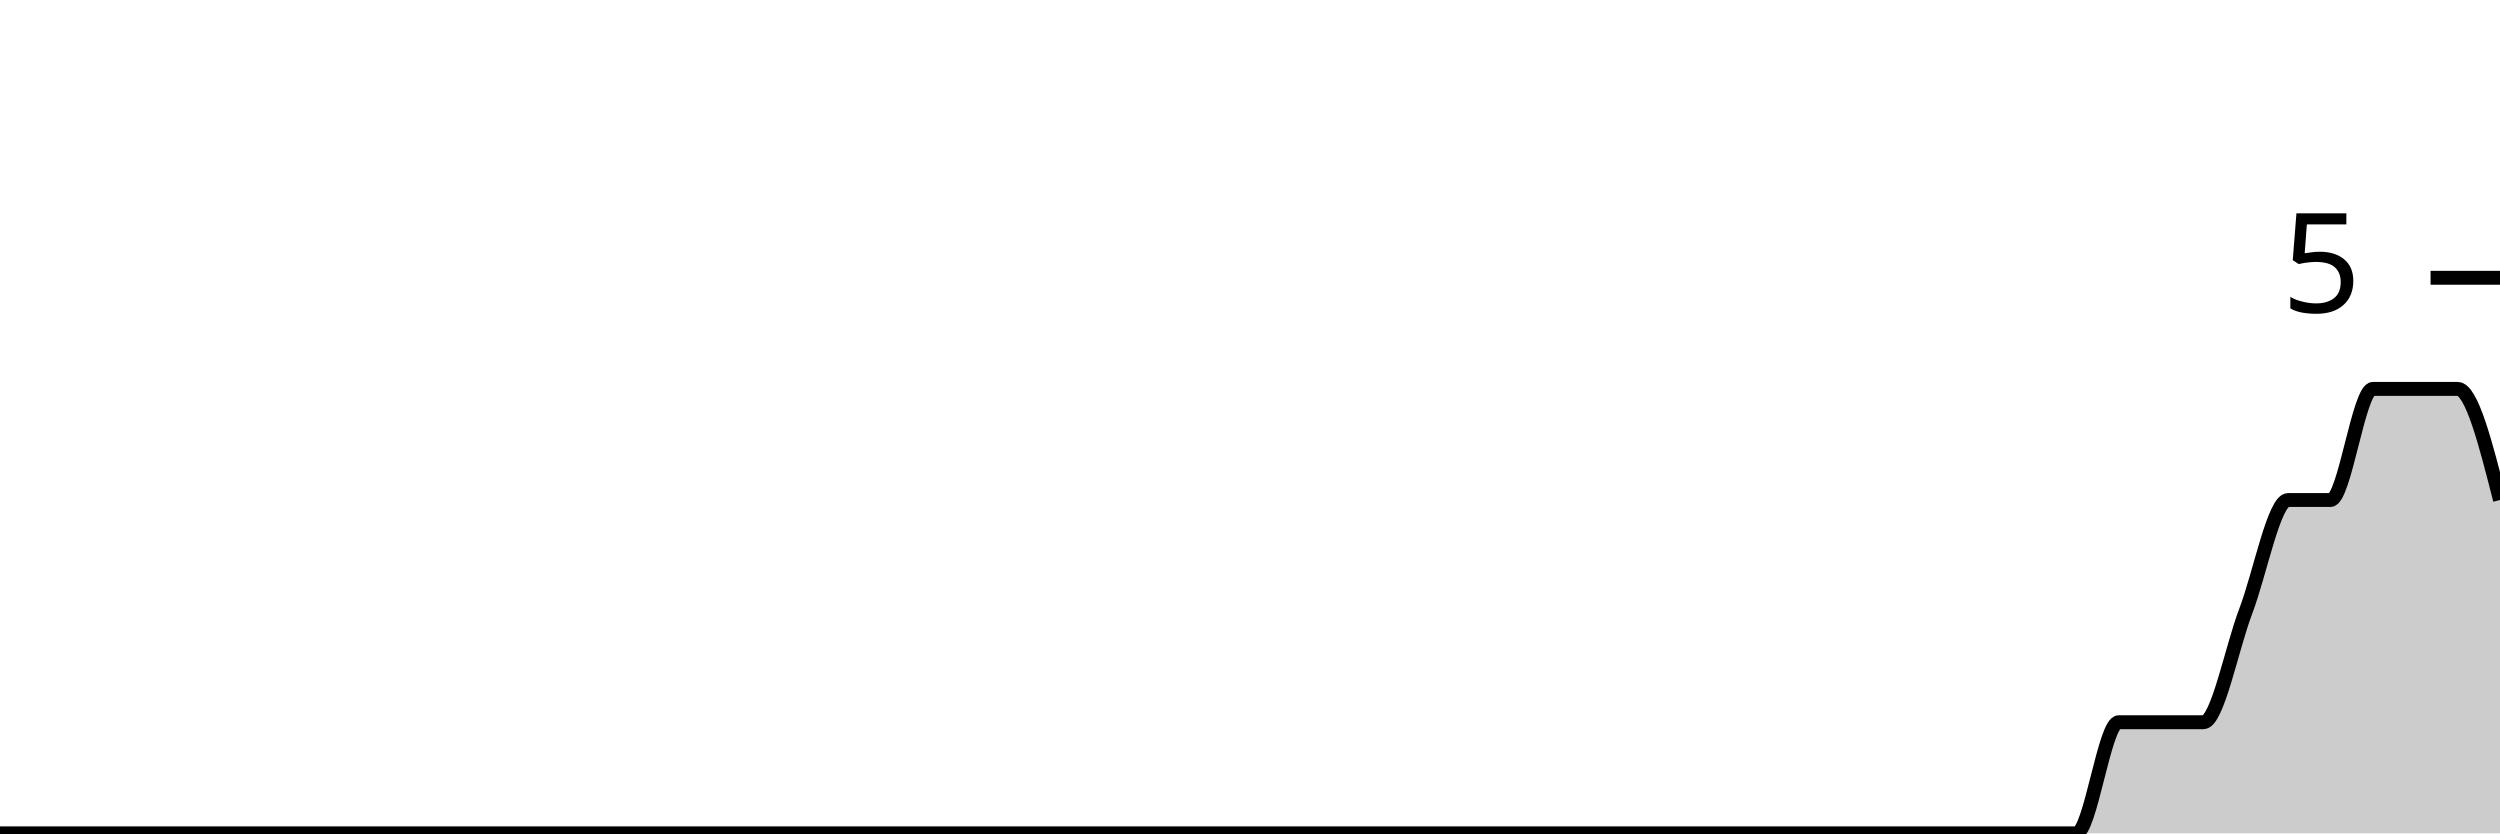
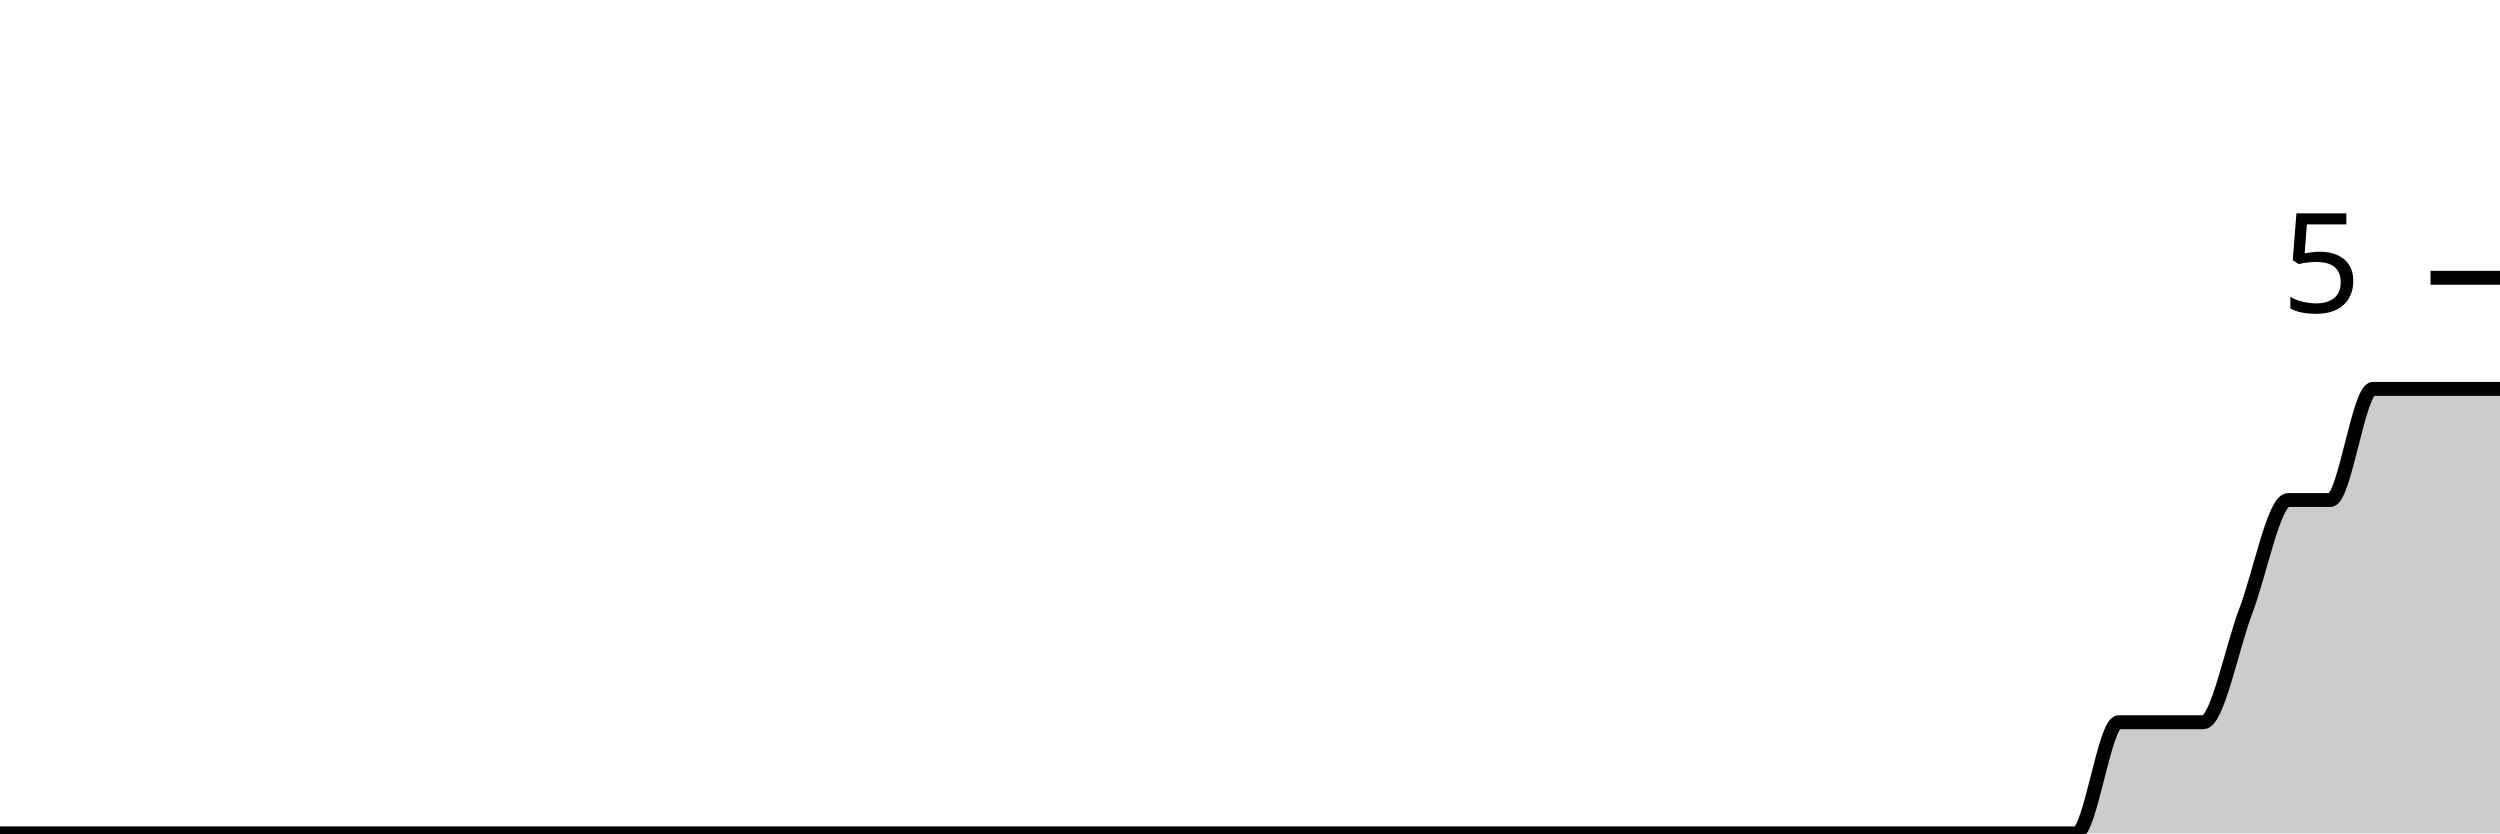
<svg xmlns="http://www.w3.org/2000/svg" viewBox="0 0 180 60">
  <g transform="translate(0,20)">
-     <path class="area" fill="rgba(0, 0, 0, 0.2)" d="M0,40C1.017,40,2.034,40,3.051,40C4.068,40,5.085,40,6.102,40C7.119,40,8.136,40,9.153,40C10.169,40,11.186,40,12.203,40C13.22,40,14.237,40,15.254,40C16.271,40,17.288,40,18.305,40C19.322,40,20.339,40,21.356,40C22.373,40,23.39,40,24.407,40C25.424,40,26.441,40,27.458,40C28.475,40,29.492,40,30.508,40C31.525,40,32.542,40,33.559,40C34.576,40,35.593,40,36.61,40C37.627,40,38.644,40,39.661,40C40.678,40,41.695,40,42.712,40C43.729,40,44.746,40,45.763,40C46.78,40,47.797,40,48.814,40C49.831,40,50.847,40,51.864,40C52.881,40,53.898,40,54.915,40C55.932,40,56.949,40,57.966,40C58.983,40,60,40,61.017,40C62.034,40,63.051,40,64.068,40C65.085,40,66.102,40,67.119,40C68.136,40,69.153,40,70.169,40C71.186,40,72.203,40,73.22,40C74.237,40,75.254,40,76.271,40C77.288,40,78.305,40,79.322,40C80.339,40,81.356,40,82.373,40C83.39,40,84.407,40,85.424,40C86.441,40,87.458,40,88.475,40C89.492,40,90.508,40,91.525,40C92.542,40,93.559,40,94.576,40C95.593,40,96.61,40,97.627,40C98.644,40,99.661,40,100.678,40C101.695,40,102.712,40,103.729,40C104.746,40,105.763,40,106.78,40C107.797,40,108.814,40,109.831,40C110.847,40,111.864,40,112.881,40C113.898,40,114.915,40,115.932,40C116.949,40,117.966,40,118.983,40C120,40,121.017,40,122.034,40C123.051,40,124.068,40,125.085,40C126.102,40,127.119,40,128.136,40C129.153,40,130.169,40,131.186,40C132.203,40,133.22,40,134.237,40C135.254,40,136.271,40,137.288,40C138.305,40,139.322,40,140.339,40C141.356,40,142.373,40,143.39,40C144.407,40,145.424,40,146.441,40C147.458,40,148.475,40,149.492,40C150.508,40,151.525,32,152.542,32C153.559,32,154.576,32,155.593,32C156.61,32,157.627,32,158.644,32C159.661,32,160.678,26.667,161.695,24C162.712,21.333,163.729,16,164.746,16C165.763,16,166.78,16,167.797,16C168.814,16,169.831,8,170.847,8C171.864,8,172.881,8,173.898,8C174.915,8,175.932,8,176.949,8C177.966,8,178.983,12,180,16L180,40C178.983,40,177.966,40,176.949,40C175.932,40,174.915,40,173.898,40C172.881,40,171.864,40,170.847,40C169.831,40,168.814,40,167.797,40C166.78,40,165.763,40,164.746,40C163.729,40,162.712,40,161.695,40C160.678,40,159.661,40,158.644,40C157.627,40,156.61,40,155.593,40C154.576,40,153.559,40,152.542,40C151.525,40,150.508,40,149.492,40C148.475,40,147.458,40,146.441,40C145.424,40,144.407,40,143.39,40C142.373,40,141.356,40,140.339,40C139.322,40,138.305,40,137.288,40C136.271,40,135.254,40,134.237,40C133.22,40,132.203,40,131.186,40C130.169,40,129.153,40,128.136,40C127.119,40,126.102,40,125.085,40C124.068,40,123.051,40,122.034,40C121.017,40,120,40,118.983,40C117.966,40,116.949,40,115.932,40C114.915,40,113.898,40,112.881,40C111.864,40,110.847,40,109.831,40C108.814,40,107.797,40,106.78,40C105.763,40,104.746,40,103.729,40C102.712,40,101.695,40,100.678,40C99.661,40,98.644,40,97.627,40C96.61,40,95.593,40,94.576,40C93.559,40,92.542,40,91.525,40C90.508,40,89.492,40,88.475,40C87.458,40,86.441,40,85.424,40C84.407,40,83.39,40,82.373,40C81.356,40,80.339,40,79.322,40C78.305,40,77.288,40,76.271,40C75.254,40,74.237,40,73.22,40C72.203,40,71.186,40,70.169,40C69.153,40,68.136,40,67.119,40C66.102,40,65.085,40,64.068,40C63.051,40,62.034,40,61.017,40C60,40,58.983,40,57.966,40C56.949,40,55.932,40,54.915,40C53.898,40,52.881,40,51.864,40C50.847,40,49.831,40,48.814,40C47.797,40,46.78,40,45.763,40C44.746,40,43.729,40,42.712,40C41.695,40,40.678,40,39.661,40C38.644,40,37.627,40,36.61,40C35.593,40,34.576,40,33.559,40C32.542,40,31.525,40,30.508,40C29.492,40,28.475,40,27.458,40C26.441,40,25.424,40,24.407,40C23.39,40,22.373,40,21.356,40C20.339,40,19.322,40,18.305,40C17.288,40,16.271,40,15.254,40C14.237,40,13.22,40,12.203,40C11.186,40,10.169,40,9.153,40C8.136,40,7.119,40,6.102,40C5.085,40,4.068,40,3.051,40C2.034,40,1.017,40,0,40Z" />
-     <path class="line" stroke="black" fill="none" d="M0,40C1.017,40,2.034,40,3.051,40C4.068,40,5.085,40,6.102,40C7.119,40,8.136,40,9.153,40C10.169,40,11.186,40,12.203,40C13.22,40,14.237,40,15.254,40C16.271,40,17.288,40,18.305,40C19.322,40,20.339,40,21.356,40C22.373,40,23.39,40,24.407,40C25.424,40,26.441,40,27.458,40C28.475,40,29.492,40,30.508,40C31.525,40,32.542,40,33.559,40C34.576,40,35.593,40,36.61,40C37.627,40,38.644,40,39.661,40C40.678,40,41.695,40,42.712,40C43.729,40,44.746,40,45.763,40C46.78,40,47.797,40,48.814,40C49.831,40,50.847,40,51.864,40C52.881,40,53.898,40,54.915,40C55.932,40,56.949,40,57.966,40C58.983,40,60,40,61.017,40C62.034,40,63.051,40,64.068,40C65.085,40,66.102,40,67.119,40C68.136,40,69.153,40,70.169,40C71.186,40,72.203,40,73.22,40C74.237,40,75.254,40,76.271,40C77.288,40,78.305,40,79.322,40C80.339,40,81.356,40,82.373,40C83.39,40,84.407,40,85.424,40C86.441,40,87.458,40,88.475,40C89.492,40,90.508,40,91.525,40C92.542,40,93.559,40,94.576,40C95.593,40,96.61,40,97.627,40C98.644,40,99.661,40,100.678,40C101.695,40,102.712,40,103.729,40C104.746,40,105.763,40,106.78,40C107.797,40,108.814,40,109.831,40C110.847,40,111.864,40,112.881,40C113.898,40,114.915,40,115.932,40C116.949,40,117.966,40,118.983,40C120,40,121.017,40,122.034,40C123.051,40,124.068,40,125.085,40C126.102,40,127.119,40,128.136,40C129.153,40,130.169,40,131.186,40C132.203,40,133.22,40,134.237,40C135.254,40,136.271,40,137.288,40C138.305,40,139.322,40,140.339,40C141.356,40,142.373,40,143.39,40C144.407,40,145.424,40,146.441,40C147.458,40,148.475,40,149.492,40C150.508,40,151.525,32,152.542,32C153.559,32,154.576,32,155.593,32C156.61,32,157.627,32,158.644,32C159.661,32,160.678,26.667,161.695,24C162.712,21.333,163.729,16,164.746,16C165.763,16,166.78,16,167.797,16C168.814,16,169.831,8,170.847,8C171.864,8,172.881,8,173.898,8C174.915,8,175.932,8,176.949,8C177.966,8,178.983,12,180,16" />
+     <path class="area" fill="rgba(0, 0, 0, 0.2)" d="M0,40C1.017,40,2.034,40,3.051,40C4.068,40,5.085,40,6.102,40C7.119,40,8.136,40,9.153,40C10.169,40,11.186,40,12.203,40C13.22,40,14.237,40,15.254,40C16.271,40,17.288,40,18.305,40C19.322,40,20.339,40,21.356,40C22.373,40,23.39,40,24.407,40C25.424,40,26.441,40,27.458,40C28.475,40,29.492,40,30.508,40C31.525,40,32.542,40,33.559,40C34.576,40,35.593,40,36.61,40C37.627,40,38.644,40,39.661,40C40.678,40,41.695,40,42.712,40C43.729,40,44.746,40,45.763,40C46.78,40,47.797,40,48.814,40C49.831,40,50.847,40,51.864,40C52.881,40,53.898,40,54.915,40C55.932,40,56.949,40,57.966,40C58.983,40,60,40,61.017,40C62.034,40,63.051,40,64.068,40C65.085,40,66.102,40,67.119,40C68.136,40,69.153,40,70.169,40C71.186,40,72.203,40,73.22,40C74.237,40,75.254,40,76.271,40C77.288,40,78.305,40,79.322,40C80.339,40,81.356,40,82.373,40C83.39,40,84.407,40,85.424,40C86.441,40,87.458,40,88.475,40C89.492,40,90.508,40,91.525,40C92.542,40,93.559,40,94.576,40C95.593,40,96.61,40,97.627,40C98.644,40,99.661,40,100.678,40C101.695,40,102.712,40,103.729,40C104.746,40,105.763,40,106.78,40C107.797,40,108.814,40,109.831,40C110.847,40,111.864,40,112.881,40C113.898,40,114.915,40,115.932,40C116.949,40,117.966,40,118.983,40C120,40,121.017,40,122.034,40C123.051,40,124.068,40,125.085,40C126.102,40,127.119,40,128.136,40C129.153,40,130.169,40,131.186,40C132.203,40,133.22,40,134.237,40C135.254,40,136.271,40,137.288,40C138.305,40,139.322,40,140.339,40C141.356,40,142.373,40,143.39,40C144.407,40,145.424,40,146.441,40C147.458,40,148.475,40,149.492,40C150.508,40,151.525,32,152.542,32C153.559,32,154.576,32,155.593,32C156.61,32,157.627,32,158.644,32C159.661,32,160.678,26.667,161.695,24C162.712,21.333,163.729,16,164.746,16C165.763,16,166.78,16,167.797,16C168.814,16,169.831,8,170.847,8C171.864,8,172.881,8,173.898,8C174.915,8,175.932,8,176.949,8C177.966,8,178.983,8,180,8L180,40C178.983,40,177.966,40,176.949,40C175.932,40,174.915,40,173.898,40C172.881,40,171.864,40,170.847,40C169.831,40,168.814,40,167.797,40C166.78,40,165.763,40,164.746,40C163.729,40,162.712,40,161.695,40C160.678,40,159.661,40,158.644,40C157.627,40,156.61,40,155.593,40C154.576,40,153.559,40,152.542,40C151.525,40,150.508,40,149.492,40C148.475,40,147.458,40,146.441,40C145.424,40,144.407,40,143.39,40C142.373,40,141.356,40,140.339,40C139.322,40,138.305,40,137.288,40C136.271,40,135.254,40,134.237,40C133.22,40,132.203,40,131.186,40C130.169,40,129.153,40,128.136,40C127.119,40,126.102,40,125.085,40C124.068,40,123.051,40,122.034,40C121.017,40,120,40,118.983,40C117.966,40,116.949,40,115.932,40C114.915,40,113.898,40,112.881,40C111.864,40,110.847,40,109.831,40C108.814,40,107.797,40,106.78,40C105.763,40,104.746,40,103.729,40C102.712,40,101.695,40,100.678,40C99.661,40,98.644,40,97.627,40C96.61,40,95.593,40,94.576,40C93.559,40,92.542,40,91.525,40C90.508,40,89.492,40,88.475,40C87.458,40,86.441,40,85.424,40C84.407,40,83.39,40,82.373,40C81.356,40,80.339,40,79.322,40C78.305,40,77.288,40,76.271,40C75.254,40,74.237,40,73.22,40C72.203,40,71.186,40,70.169,40C69.153,40,68.136,40,67.119,40C66.102,40,65.085,40,64.068,40C63.051,40,62.034,40,61.017,40C60,40,58.983,40,57.966,40C56.949,40,55.932,40,54.915,40C53.898,40,52.881,40,51.864,40C50.847,40,49.831,40,48.814,40C47.797,40,46.78,40,45.763,40C44.746,40,43.729,40,42.712,40C41.695,40,40.678,40,39.661,40C38.644,40,37.627,40,36.61,40C35.593,40,34.576,40,33.559,40C32.542,40,31.525,40,30.508,40C29.492,40,28.475,40,27.458,40C26.441,40,25.424,40,24.407,40C23.39,40,22.373,40,21.356,40C20.339,40,19.322,40,18.305,40C17.288,40,16.271,40,15.254,40C14.237,40,13.22,40,12.203,40C11.186,40,10.169,40,9.153,40C8.136,40,7.119,40,6.102,40C5.085,40,4.068,40,3.051,40C2.034,40,1.017,40,0,40Z" />
+     <path class="line" stroke="black" fill="none" d="M0,40C1.017,40,2.034,40,3.051,40C4.068,40,5.085,40,6.102,40C7.119,40,8.136,40,9.153,40C10.169,40,11.186,40,12.203,40C13.22,40,14.237,40,15.254,40C16.271,40,17.288,40,18.305,40C19.322,40,20.339,40,21.356,40C22.373,40,23.39,40,24.407,40C25.424,40,26.441,40,27.458,40C28.475,40,29.492,40,30.508,40C31.525,40,32.542,40,33.559,40C34.576,40,35.593,40,36.61,40C37.627,40,38.644,40,39.661,40C40.678,40,41.695,40,42.712,40C43.729,40,44.746,40,45.763,40C46.78,40,47.797,40,48.814,40C49.831,40,50.847,40,51.864,40C52.881,40,53.898,40,54.915,40C55.932,40,56.949,40,57.966,40C58.983,40,60,40,61.017,40C62.034,40,63.051,40,64.068,40C65.085,40,66.102,40,67.119,40C68.136,40,69.153,40,70.169,40C71.186,40,72.203,40,73.22,40C74.237,40,75.254,40,76.271,40C77.288,40,78.305,40,79.322,40C80.339,40,81.356,40,82.373,40C83.39,40,84.407,40,85.424,40C86.441,40,87.458,40,88.475,40C89.492,40,90.508,40,91.525,40C92.542,40,93.559,40,94.576,40C95.593,40,96.61,40,97.627,40C98.644,40,99.661,40,100.678,40C101.695,40,102.712,40,103.729,40C104.746,40,105.763,40,106.78,40C107.797,40,108.814,40,109.831,40C110.847,40,111.864,40,112.881,40C113.898,40,114.915,40,115.932,40C116.949,40,117.966,40,118.983,40C120,40,121.017,40,122.034,40C123.051,40,124.068,40,125.085,40C126.102,40,127.119,40,128.136,40C129.153,40,130.169,40,131.186,40C132.203,40,133.22,40,134.237,40C135.254,40,136.271,40,137.288,40C138.305,40,139.322,40,140.339,40C141.356,40,142.373,40,143.39,40C144.407,40,145.424,40,146.441,40C147.458,40,148.475,40,149.492,40C150.508,40,151.525,32,152.542,32C153.559,32,154.576,32,155.593,32C156.61,32,157.627,32,158.644,32C159.661,32,160.678,26.667,161.695,24C162.712,21.333,163.729,16,164.746,16C165.763,16,166.78,16,167.797,16C168.814,16,169.831,8,170.847,8C171.864,8,172.881,8,173.898,8C174.915,8,175.932,8,176.949,8C177.966,8,178.983,8,180,8" />
    <path class="axis-ceiling" stroke-width="1" stroke="black" fill="none" d="M175,0L180,0" />
    <text class="axis-ceiling-label" font-family="sans-serif" text-anchor="end" font-size="10px" x="170" y="2.5">5</text>
  </g>
</svg>
